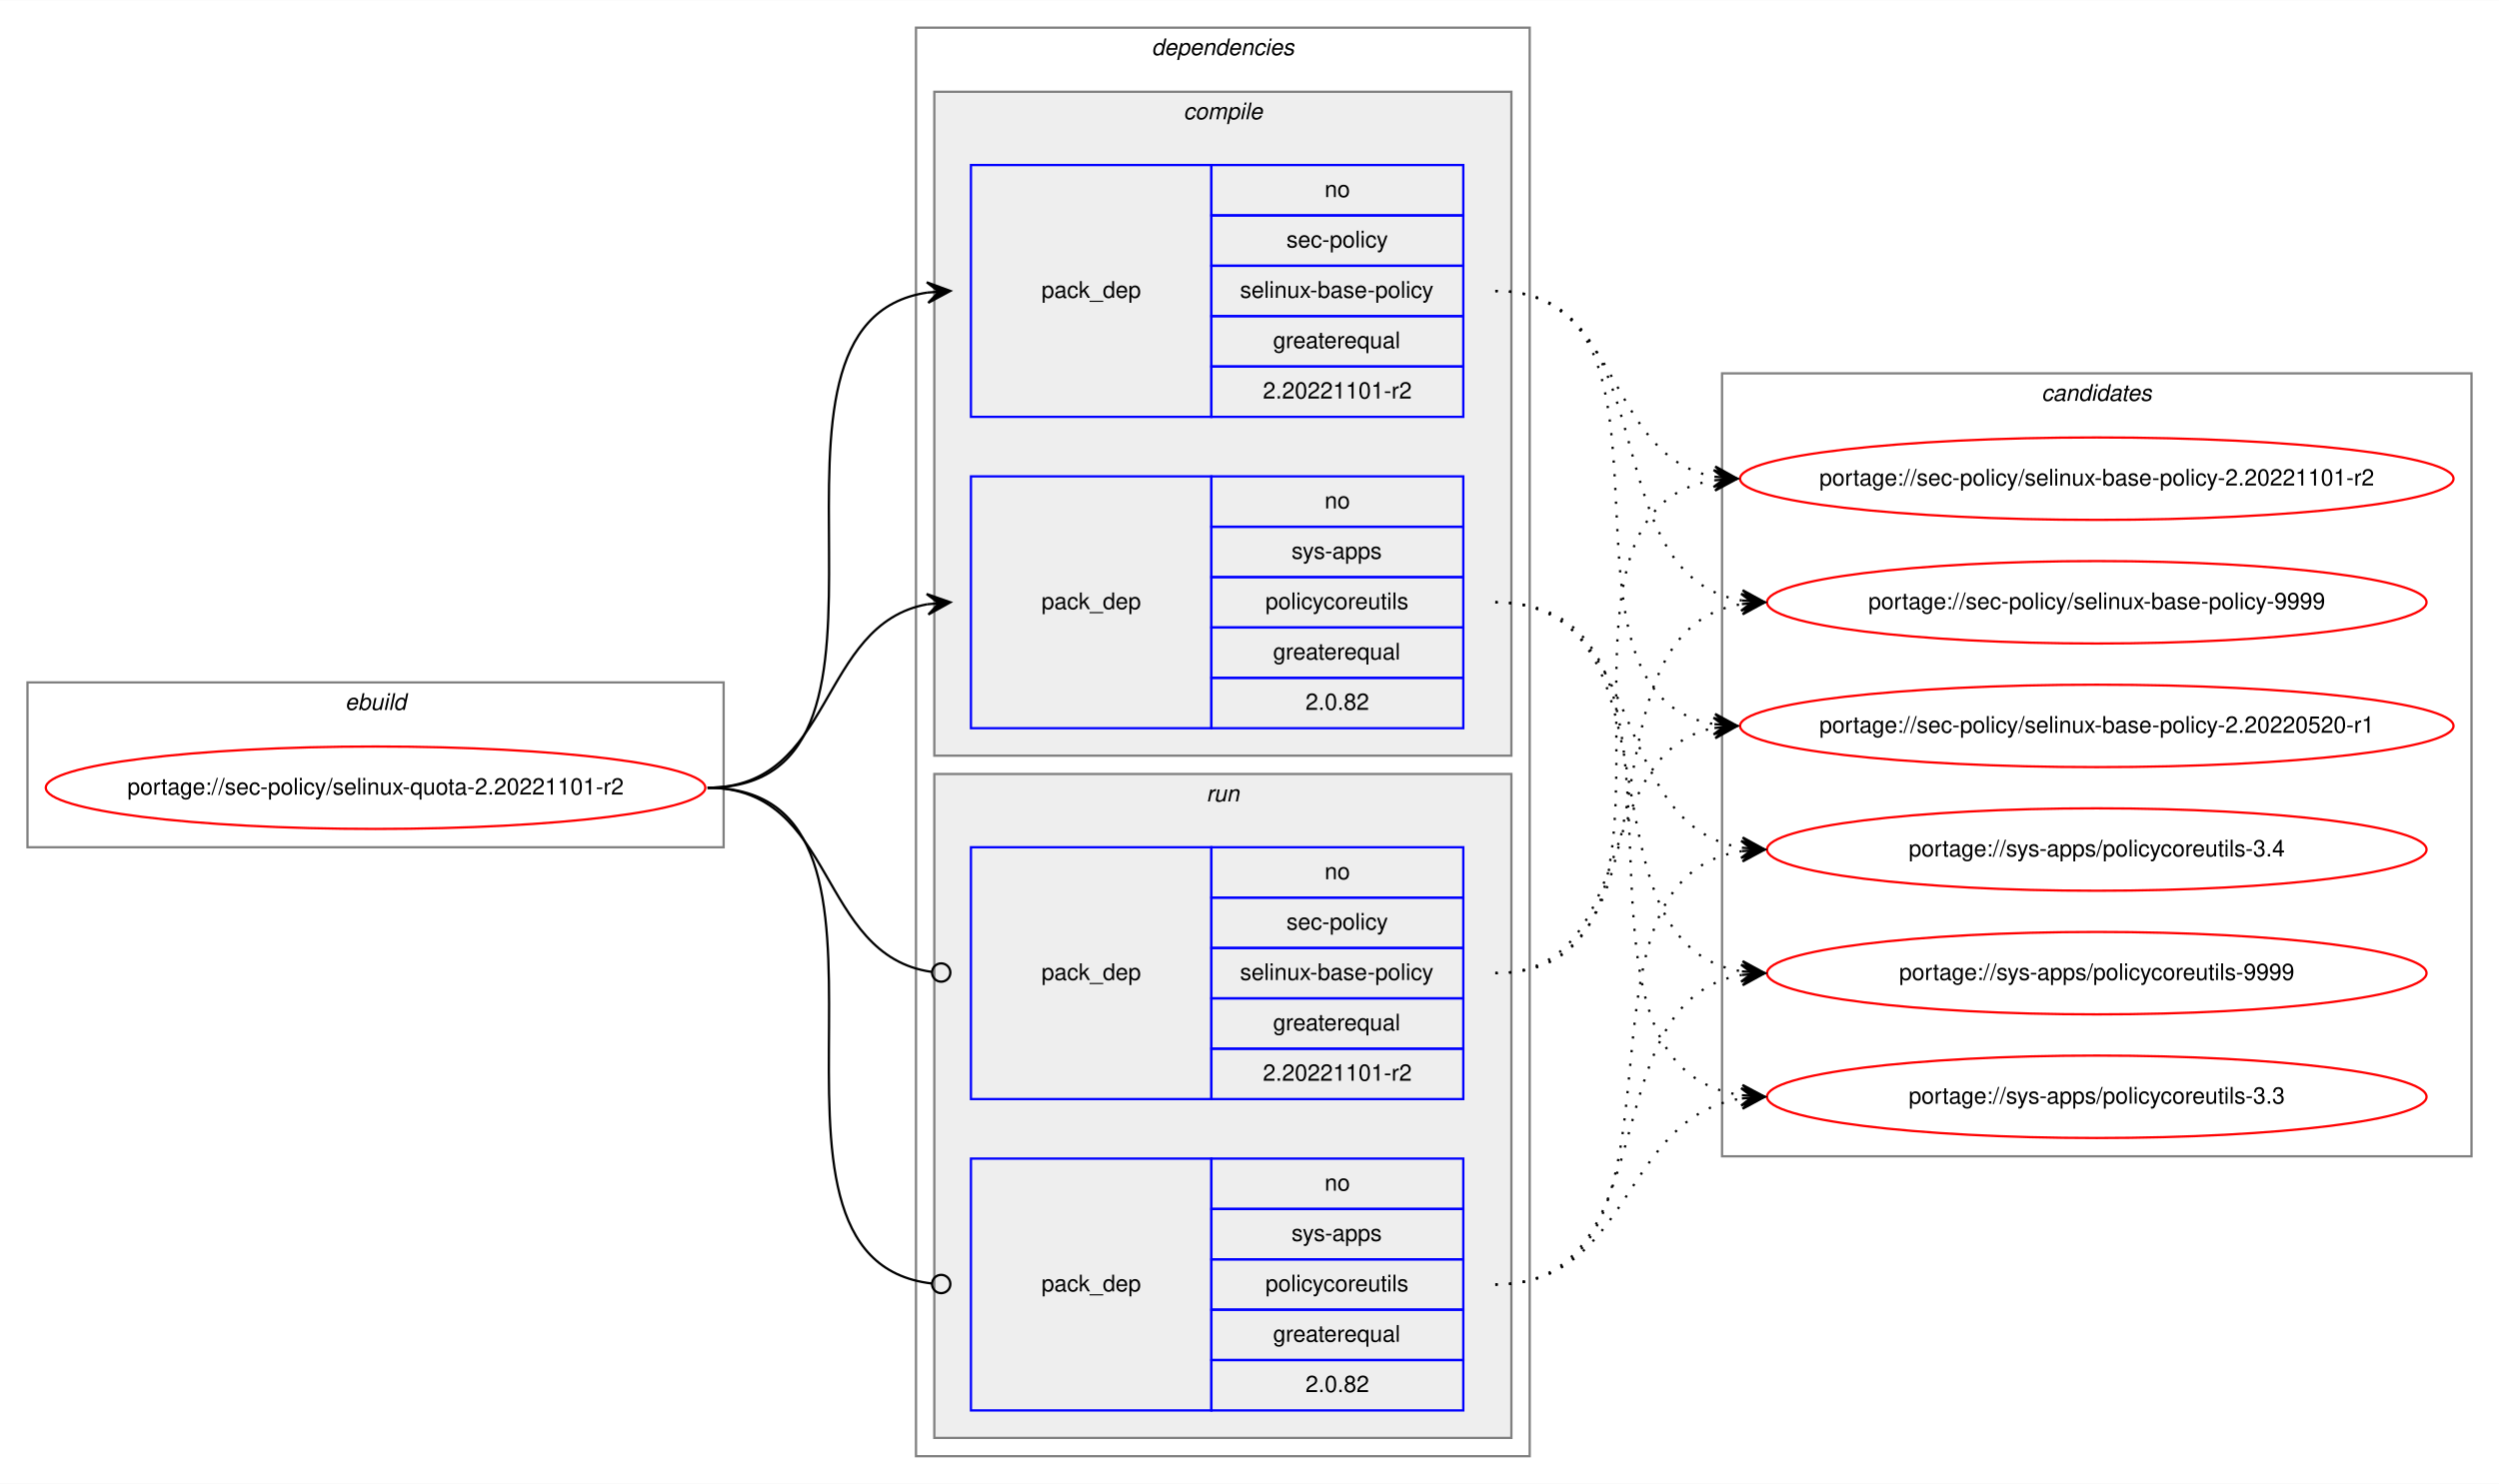
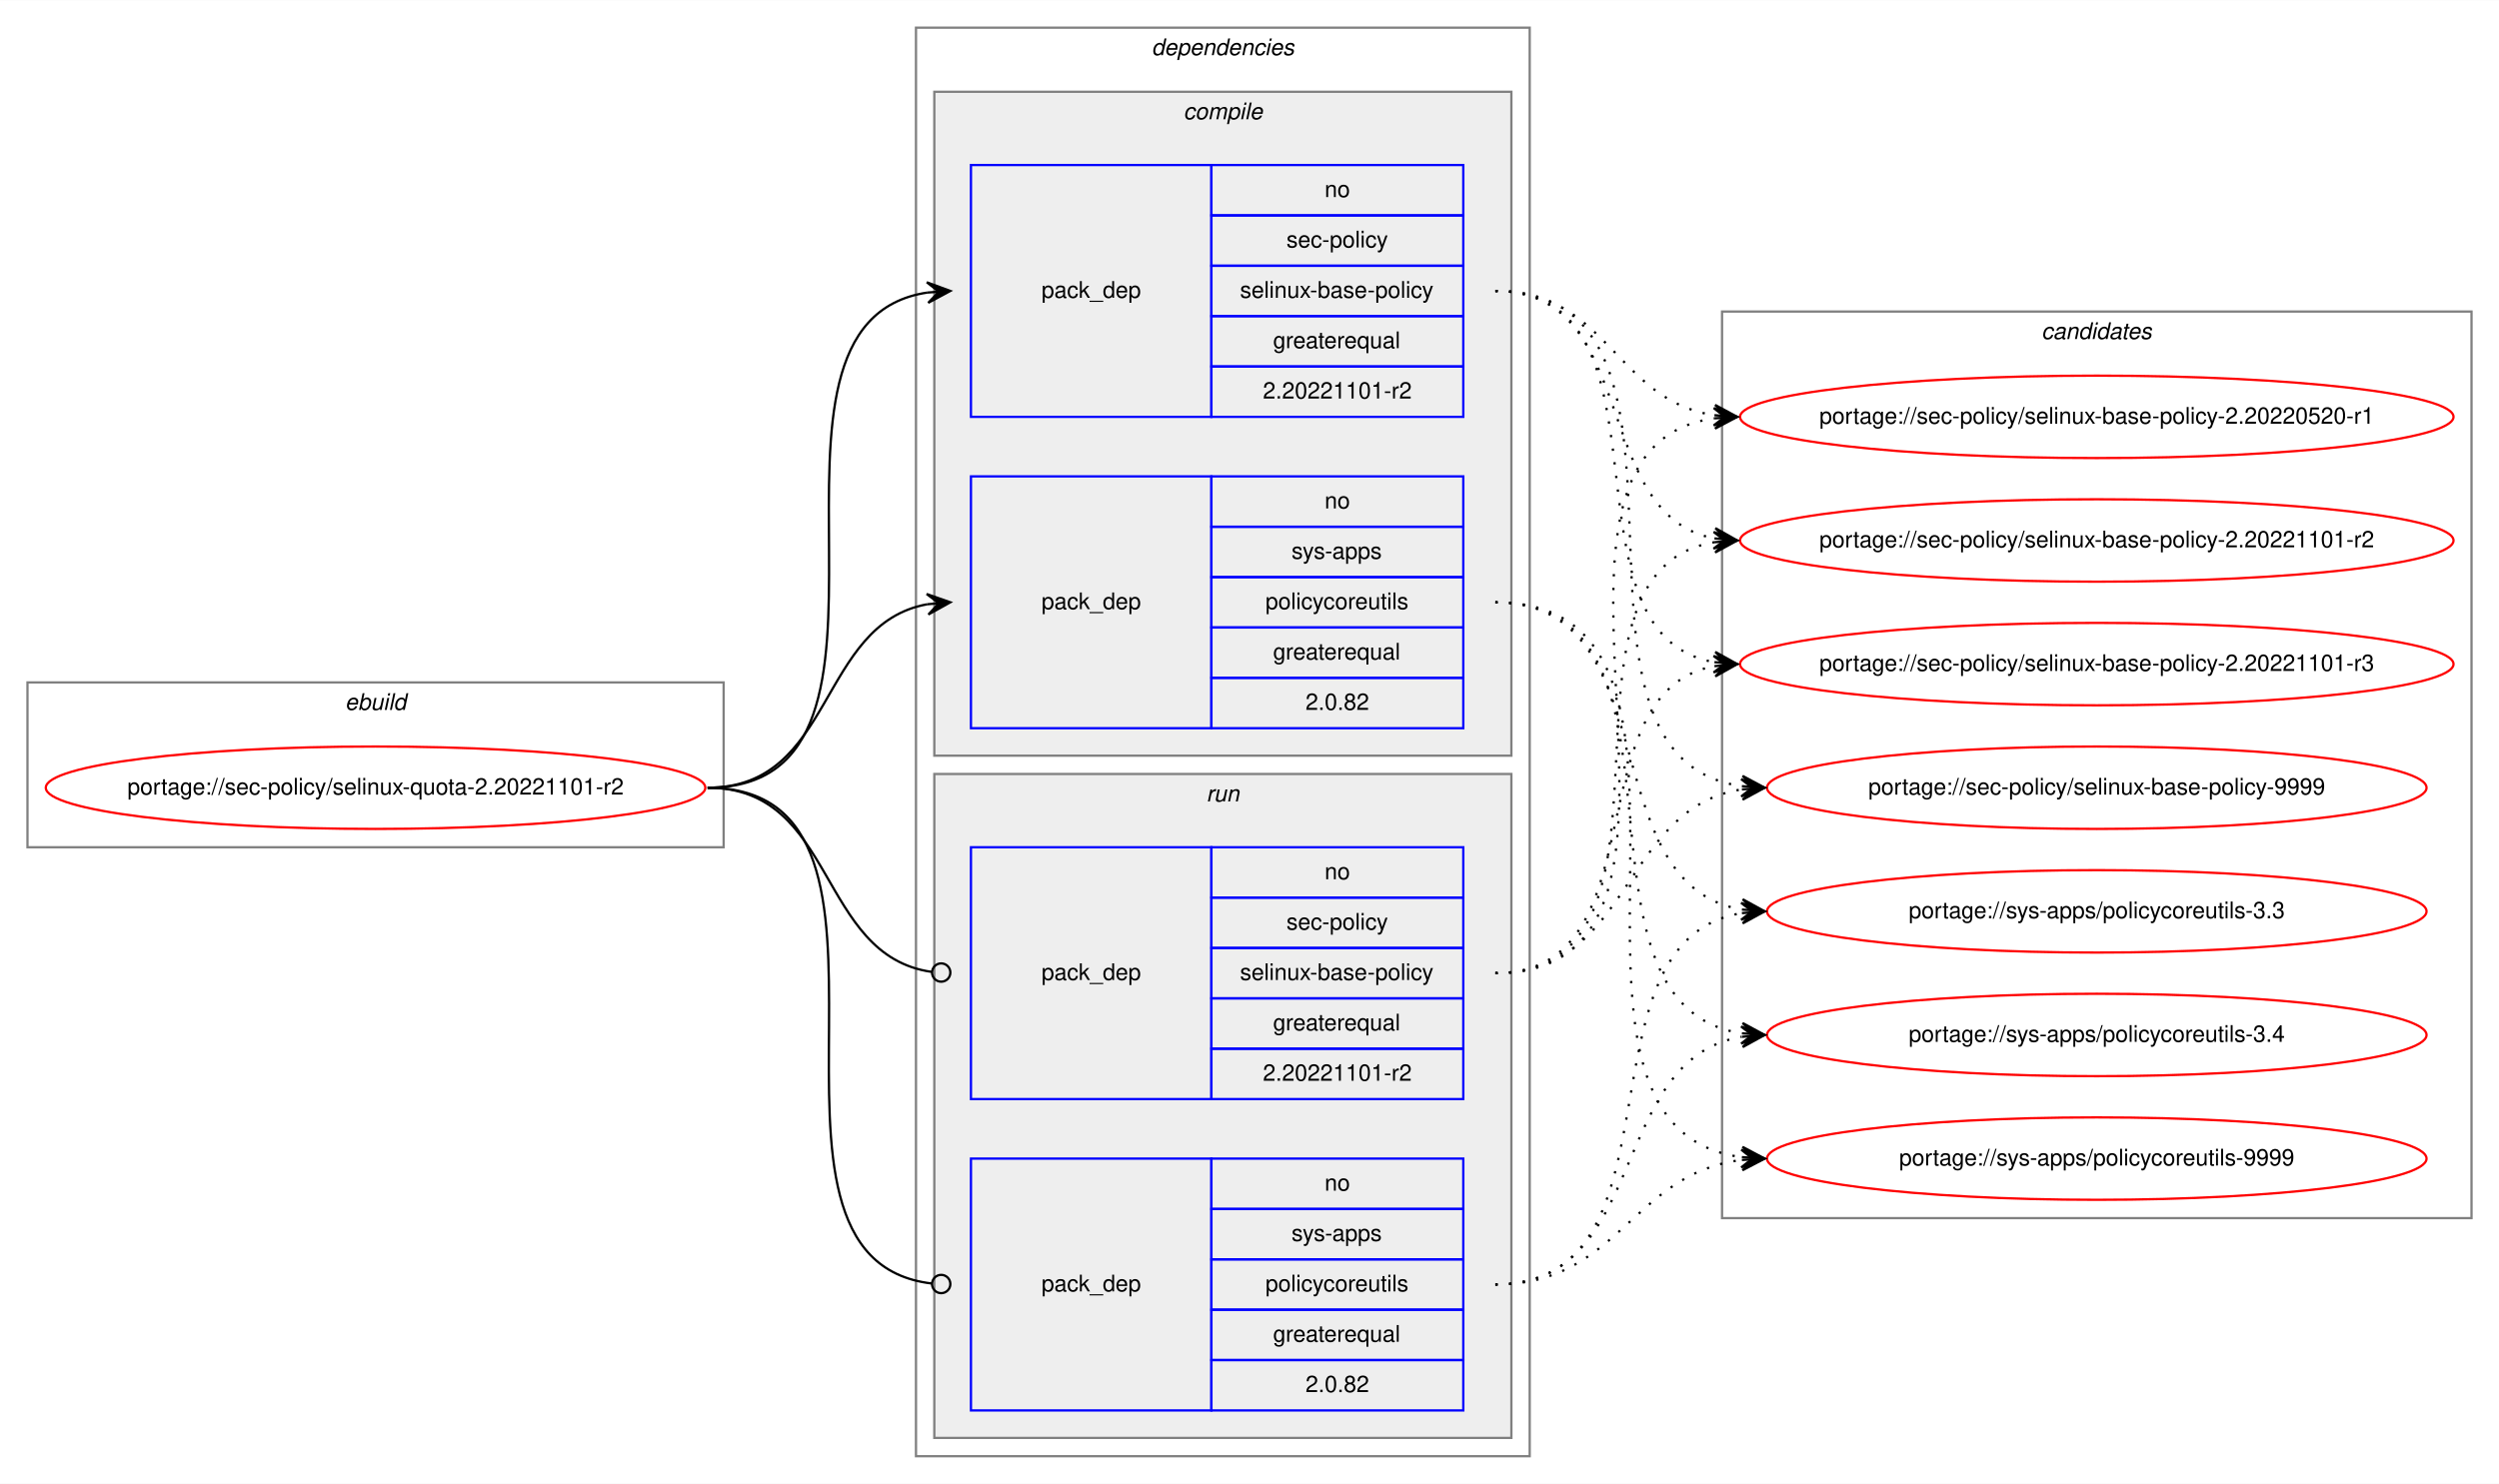
<svg xmlns="http://www.w3.org/2000/svg" xmlns:xlink="http://www.w3.org/1999/xlink" width="1091pt" height="648pt" viewBox="0.00 0.00 1091.28 648.00">
  <g id="graph0" class="graph" transform="scale(1 1) rotate(0) translate(4 644)">
    <polygon fill="white" stroke="transparent" points="-4,4 -4,-644 1087.28,-644 1087.28,4 -4,4" />
    <g id="clust1" class="cluster">
      <polygon fill="none" stroke="gray" points="8,-274 8,-346 312,-346 312,-274 8,-274" />
      <text text-anchor="start" x="146.66" y="-334" font-family="Helvetica,sans-Serif" font-style="italic" font-size="10.00">ebuild</text>
    </g>
    <g id="clust2" class="cluster">
      <polygon fill="none" stroke="gray" points="396,-8 396,-632 664,-632 664,-8 396,-8" />
      <text text-anchor="start" x="498.88" y="-620" font-family="Helvetica,sans-Serif" font-style="italic" font-size="10.00">dependencies</text>
    </g>
    <g id="clust3" class="cluster">
      <polygon fill="#eeeeee" stroke="gray" points="404,-314 404,-604 656,-604 656,-314 404,-314" />
      <text text-anchor="start" x="512.78" y="-592" font-family="Helvetica,sans-Serif" font-style="italic" font-size="10.00">compile</text>
    </g>
    <g id="clust7" class="cluster">
      <polygon fill="#eeeeee" stroke="gray" points="404,-16 404,-306 656,-306 656,-16 404,-16" />
      <text text-anchor="start" x="522.78" y="-294" font-family="Helvetica,sans-Serif" font-style="italic" font-size="10.00">run</text>
    </g>
    <g id="clust10" class="cluster">
-       <polygon fill="none" stroke="gray" points="748,-139 748,-481 1075.28,-481 1075.28,-139 748,-139" />
-       <text text-anchor="start" x="887.47" y="-469" font-family="Helvetica,sans-Serif" font-style="italic" font-size="10.00">candidates</text>
+       <polygon fill="none" stroke="gray" points="748,-112 748,-508 1075.28,-508 1075.28,-112 748,-112" />
+       <text text-anchor="start" x="887.47" y="-496" font-family="Helvetica,sans-Serif" font-style="italic" font-size="10.00">candidates</text>
    </g>
    <g id="node1" class="node">
      <g id="a_node1">
        <a xlink:href="../sec-policy/selinux-quota-2.20221101-r2.svg" xlink:title="portage://sec-policy/selinux-quota-2.20221101-r2">
          <ellipse fill="none" stroke="red" cx="160" cy="-300" rx="144" ry="18" />
          <text text-anchor="middle" x="160" y="-297" font-family="Helvetica,sans-Serif" font-size="10.00">portage://sec-policy/selinux-quota-2.20221101-r2</text>
        </a>
      </g>
    </g>
    <g id="node2" class="node">
      <polygon fill="none" stroke="blue" points="420,-462 420,-572 525,-572 525,-462 420,-462" />
      <text text-anchor="start" x="450.82" y="-514" font-family="Helvetica,sans-Serif" font-size="10.00">pack_dep</text>
      <polygon fill="none" stroke="blue" points="525,-550 525,-572 635,-572 635,-550 525,-550" />
      <text text-anchor="start" x="574.44" y="-558" font-family="Helvetica,sans-Serif" font-size="10.00">no</text>
      <polygon fill="none" stroke="blue" points="525,-528 525,-550 635,-550 635,-528 525,-528" />
      <text text-anchor="start" x="557.78" y="-536" font-family="Helvetica,sans-Serif" font-size="10.00">sec-policy</text>
      <polygon fill="none" stroke="blue" points="525,-506 525,-528 635,-528 635,-506 525,-506" />
      <text text-anchor="start" x="537.5" y="-514" font-family="Helvetica,sans-Serif" font-size="10.00">selinux-base-policy</text>
      <polygon fill="none" stroke="blue" points="525,-484 525,-506 635,-506 635,-484 525,-484" />
      <text text-anchor="start" x="551.94" y="-492" font-family="Helvetica,sans-Serif" font-size="10.00">greaterequal</text>
      <polygon fill="none" stroke="blue" points="525,-462 525,-484 635,-484 635,-462 525,-462" />
      <text text-anchor="start" x="547.49" y="-470" font-family="Helvetica,sans-Serif" font-size="10.00">2.20221101-r2</text>
    </g>
    <g id="edge1" class="edge">
      <path fill="none" stroke="black" d="M305,-300C408.77,-300 310.64,-502.83 401.01,-516.3" />
      <polygon fill="black" stroke="black" points="411,-517 400.71,-520.79 406.01,-516.65 401.02,-516.3 401.02,-516.3 401.02,-516.3 406.01,-516.65 401.34,-511.81 411,-517 411,-517" />
    </g>
    <g id="node3" class="node">
      <polygon fill="none" stroke="blue" points="420,-326 420,-436 525,-436 525,-326 420,-326" />
      <text text-anchor="start" x="450.82" y="-378" font-family="Helvetica,sans-Serif" font-size="10.00">pack_dep</text>
      <polygon fill="none" stroke="blue" points="525,-414 525,-436 635,-436 635,-414 525,-414" />
      <text text-anchor="start" x="574.44" y="-422" font-family="Helvetica,sans-Serif" font-size="10.00">no</text>
      <polygon fill="none" stroke="blue" points="525,-392 525,-414 635,-414 635,-392 525,-392" />
      <text text-anchor="start" x="560" y="-400" font-family="Helvetica,sans-Serif" font-size="10.00">sys-apps</text>
      <polygon fill="none" stroke="blue" points="525,-370 525,-392 635,-392 635,-370 525,-370" />
      <text text-anchor="start" x="548.61" y="-378" font-family="Helvetica,sans-Serif" font-size="10.00">policycoreutils</text>
      <polygon fill="none" stroke="blue" points="525,-348 525,-370 635,-370 635,-348 525,-348" />
      <text text-anchor="start" x="551.94" y="-356" font-family="Helvetica,sans-Serif" font-size="10.00">greaterequal</text>
      <polygon fill="none" stroke="blue" points="525,-326 525,-348 635,-348 635,-326 525,-326" />
      <text text-anchor="start" x="566.1" y="-334" font-family="Helvetica,sans-Serif" font-size="10.00">2.0.82</text>
    </g>
    <g id="edge2" class="edge">
      <path fill="none" stroke="black" d="M305,-300C360.7,-300 352.97,-371.49 400.99,-380.15" />
      <polygon fill="black" stroke="black" points="411,-381 400.65,-384.63 406.02,-380.57 401.04,-380.15 401.04,-380.15 401.04,-380.15 406.02,-380.57 401.42,-375.67 411,-381 411,-381" />
    </g>
    <g id="node4" class="node">
      <polygon fill="none" stroke="blue" points="420,-164 420,-274 525,-274 525,-164 420,-164" />
      <text text-anchor="start" x="450.82" y="-216" font-family="Helvetica,sans-Serif" font-size="10.00">pack_dep</text>
      <polygon fill="none" stroke="blue" points="525,-252 525,-274 635,-274 635,-252 525,-252" />
      <text text-anchor="start" x="574.44" y="-260" font-family="Helvetica,sans-Serif" font-size="10.00">no</text>
      <polygon fill="none" stroke="blue" points="525,-230 525,-252 635,-252 635,-230 525,-230" />
      <text text-anchor="start" x="557.78" y="-238" font-family="Helvetica,sans-Serif" font-size="10.00">sec-policy</text>
      <polygon fill="none" stroke="blue" points="525,-208 525,-230 635,-230 635,-208 525,-208" />
      <text text-anchor="start" x="537.5" y="-216" font-family="Helvetica,sans-Serif" font-size="10.00">selinux-base-policy</text>
      <polygon fill="none" stroke="blue" points="525,-186 525,-208 635,-208 635,-186 525,-186" />
      <text text-anchor="start" x="551.94" y="-194" font-family="Helvetica,sans-Serif" font-size="10.00">greaterequal</text>
      <polygon fill="none" stroke="blue" points="525,-164 525,-186 635,-186 635,-164 525,-164" />
      <text text-anchor="start" x="547.49" y="-172" font-family="Helvetica,sans-Serif" font-size="10.00">2.20221101-r2</text>
    </g>
    <g id="edge3" class="edge">
      <path fill="none" stroke="black" d="M305,-300C361.4,-300 352.77,-226.72 402.81,-219.56" />
      <ellipse fill="none" stroke="black" cx="407.01" cy="-219.27" rx="4" ry="4" />
    </g>
    <g id="node5" class="node">
      <polygon fill="none" stroke="blue" points="420,-28 420,-138 525,-138 525,-28 420,-28" />
      <text text-anchor="start" x="450.82" y="-80" font-family="Helvetica,sans-Serif" font-size="10.00">pack_dep</text>
      <polygon fill="none" stroke="blue" points="525,-116 525,-138 635,-138 635,-116 525,-116" />
      <text text-anchor="start" x="574.44" y="-124" font-family="Helvetica,sans-Serif" font-size="10.00">no</text>
      <polygon fill="none" stroke="blue" points="525,-94 525,-116 635,-116 635,-94 525,-94" />
      <text text-anchor="start" x="560" y="-102" font-family="Helvetica,sans-Serif" font-size="10.00">sys-apps</text>
      <polygon fill="none" stroke="blue" points="525,-72 525,-94 635,-94 635,-72 525,-72" />
      <text text-anchor="start" x="548.61" y="-80" font-family="Helvetica,sans-Serif" font-size="10.00">policycoreutils</text>
      <polygon fill="none" stroke="blue" points="525,-50 525,-72 635,-72 635,-50 525,-50" />
      <text text-anchor="start" x="551.94" y="-58" font-family="Helvetica,sans-Serif" font-size="10.00">greaterequal</text>
      <polygon fill="none" stroke="blue" points="525,-28 525,-50 635,-50 635,-28 525,-28" />
      <text text-anchor="start" x="566.1" y="-36" font-family="Helvetica,sans-Serif" font-size="10.00">2.0.82</text>
    </g>
    <g id="edge4" class="edge">
      <path fill="none" stroke="black" d="M305,-300C409.51,-300 309.24,-94.29 402.95,-83.44" />
      <ellipse fill="none" stroke="black" cx="407.01" cy="-83.22" rx="4" ry="4" />
    </g>
    <g id="node6" class="node">
      <g id="a_node6">
        <a xlink:href="../sec-policy/selinux-base-policy-2.20220520-r1.svg" xlink:title="portage://sec-policy/selinux-base-policy-2.20220520-r1">
-           <ellipse fill="none" stroke="red" cx="911.64" cy="-327" rx="155.78" ry="18" />
-           <text text-anchor="middle" x="911.64" y="-324" font-family="Helvetica,sans-Serif" font-size="10.00">portage://sec-policy/selinux-base-policy-2.20220520-r1</text>
+           <ellipse fill="none" stroke="red" cx="911.64" cy="-462" rx="155.78" ry="18" />
+           <text text-anchor="middle" x="911.64" y="-459" font-family="Helvetica,sans-Serif" font-size="10.00">portage://sec-policy/selinux-base-policy-2.20220520-r1</text>
        </a>
      </g>
    </g>
    <g id="edge5" class="edge">
-       <path fill="none" stroke="black" stroke-dasharray="1,5" d="M649,-517C742.03,-517 664.27,-340.84 744.63,-327.77" />
-       <polygon fill="black" stroke="black" points="754.64,-327 745.01,-332.25 749.66,-327.38 744.67,-327.76 744.67,-327.76 744.67,-327.76 749.66,-327.38 744.33,-323.28 754.64,-327 754.64,-327" />
+       <path fill="none" stroke="black" stroke-dasharray="1,5" d="M649,-517C698.32,-517 701.49,-469.26 744.5,-462.74" />
+       <polygon fill="black" stroke="black" points="754.64,-462 744.99,-467.21 749.65,-462.36 744.67,-462.72 744.67,-462.72 744.67,-462.72 749.65,-462.36 744.34,-458.24 754.64,-462 754.64,-462" />
    </g>
    <g id="node7" class="node">
      <g id="a_node7">
        <a xlink:href="../sec-policy/selinux-base-policy-2.20221101-r2.svg" xlink:title="portage://sec-policy/selinux-base-policy-2.20221101-r2">
-           <ellipse fill="none" stroke="red" cx="911.64" cy="-435" rx="155.78" ry="18" />
-           <text text-anchor="middle" x="911.64" y="-432" font-family="Helvetica,sans-Serif" font-size="10.00">portage://sec-policy/selinux-base-policy-2.20221101-r2</text>
+           <ellipse fill="none" stroke="red" cx="911.64" cy="-408" rx="155.78" ry="18" />
+           <text text-anchor="middle" x="911.64" y="-405" font-family="Helvetica,sans-Serif" font-size="10.00">portage://sec-policy/selinux-base-policy-2.20221101-r2</text>
        </a>
      </g>
    </g>
    <g id="edge6" class="edge">
-       <path fill="none" stroke="black" stroke-dasharray="1,5" d="M649,-517C704.84,-517 696.54,-444.63 744.61,-435.87" />
-       <polygon fill="black" stroke="black" points="754.64,-435 745.07,-440.34 749.66,-435.43 744.68,-435.86 744.68,-435.86 744.68,-435.86 749.66,-435.43 744.29,-431.38 754.64,-435 754.64,-435" />
+       <path fill="none" stroke="black" stroke-dasharray="1,5" d="M649,-517C712.77,-517 690.09,-419.6 744.41,-408.94" />
+       <polygon fill="black" stroke="black" points="754.64,-408 745.1,-413.4 749.66,-408.46 744.68,-408.92 744.68,-408.92 744.68,-408.92 749.66,-408.46 744.27,-404.44 754.64,-408 754.64,-408" />
    </g>
    <g id="node8" class="node">
      <g id="a_node8">
-         <a xlink:href="../sec-policy/selinux-base-policy-9999.svg" xlink:title="portage://sec-policy/selinux-base-policy-9999">
-           <ellipse fill="none" stroke="red" cx="911.64" cy="-381" rx="144" ry="18" />
-           <text text-anchor="middle" x="911.64" y="-378" font-family="Helvetica,sans-Serif" font-size="10.00">portage://sec-policy/selinux-base-policy-9999</text>
+         <a xlink:href="../sec-policy/selinux-base-policy-2.20221101-r3.svg" xlink:title="portage://sec-policy/selinux-base-policy-2.20221101-r3">
+           <ellipse fill="none" stroke="red" cx="911.64" cy="-354" rx="155.78" ry="18" />
+           <text text-anchor="middle" x="911.64" y="-351" font-family="Helvetica,sans-Serif" font-size="10.00">portage://sec-policy/selinux-base-policy-2.20221101-r3</text>
        </a>
      </g>
    </g>
    <g id="edge7" class="edge">
-       <path fill="none" stroke="black" stroke-dasharray="1,5" d="M649,-517C725.33,-517 690.27,-392.94 756.59,-381.8" />
-       <polygon fill="black" stroke="black" points="766.64,-381 757.03,-386.28 761.66,-381.4 756.67,-381.79 756.67,-381.79 756.67,-381.79 761.66,-381.4 756.32,-377.31 766.64,-381 766.64,-381" />
+       <path fill="none" stroke="black" stroke-dasharray="1,5" d="M649,-517C731.62,-517 673.79,-367.71 744.34,-354.88" />
+       <polygon fill="black" stroke="black" points="754.64,-354 745.06,-359.33 749.66,-354.42 744.68,-354.85 744.68,-354.85 744.68,-354.85 749.66,-354.42 744.3,-350.36 754.64,-354 754.64,-354" />
    </g>
    <g id="node9" class="node">
      <g id="a_node9">
-         <a xlink:href="../sys-apps/policycoreutils-3.3.svg" xlink:title="portage://sys-apps/policycoreutils-3.3">
-           <ellipse fill="none" stroke="red" cx="911.64" cy="-165" rx="144" ry="18" />
-           <text text-anchor="middle" x="911.64" y="-162" font-family="Helvetica,sans-Serif" font-size="10.00">portage://sys-apps/policycoreutils-3.3</text>
+         <a xlink:href="../sec-policy/selinux-base-policy-9999.svg" xlink:title="portage://sec-policy/selinux-base-policy-9999">
+           <ellipse fill="none" stroke="red" cx="911.64" cy="-300" rx="144" ry="18" />
+           <text text-anchor="middle" x="911.64" y="-297" font-family="Helvetica,sans-Serif" font-size="10.00">portage://sec-policy/selinux-base-policy-9999</text>
        </a>
      </g>
    </g>
    <g id="edge8" class="edge">
-       <path fill="none" stroke="black" stroke-dasharray="1,5" d="M649,-381C754.69,-381 663.8,-179.11 756.43,-165.7" />
-       <polygon fill="black" stroke="black" points="766.64,-165 756.97,-170.17 761.65,-165.34 756.66,-165.68 756.66,-165.68 756.66,-165.68 761.65,-165.34 756.36,-161.19 766.64,-165 766.64,-165" />
+       <path fill="none" stroke="black" stroke-dasharray="1,5" d="M649,-517C755.06,-517 663.46,-314.17 756.4,-300.7" />
+       <polygon fill="black" stroke="black" points="766.64,-300 756.97,-305.17 761.65,-300.34 756.66,-300.68 756.66,-300.68 756.66,-300.68 761.65,-300.34 756.36,-296.19 766.64,-300 766.64,-300" />
    </g>
    <g id="node10" class="node">
      <g id="a_node10">
-         <a xlink:href="../sys-apps/policycoreutils-3.4.svg" xlink:title="portage://sys-apps/policycoreutils-3.4">
-           <ellipse fill="none" stroke="red" cx="911.64" cy="-273" rx="144" ry="18" />
-           <text text-anchor="middle" x="911.64" y="-270" font-family="Helvetica,sans-Serif" font-size="10.00">portage://sys-apps/policycoreutils-3.4</text>
+         <a xlink:href="../sys-apps/policycoreutils-3.3.svg" xlink:title="portage://sys-apps/policycoreutils-3.3">
+           <ellipse fill="none" stroke="red" cx="911.64" cy="-246" rx="144" ry="18" />
+           <text text-anchor="middle" x="911.64" y="-243" font-family="Helvetica,sans-Serif" font-size="10.00">portage://sys-apps/policycoreutils-3.3</text>
        </a>
      </g>
    </g>
    <g id="edge9" class="edge">
-       <path fill="none" stroke="black" stroke-dasharray="1,5" d="M649,-381C716.37,-381 697.89,-283.69 756.54,-273.81" />
-       <polygon fill="black" stroke="black" points="766.64,-273 757.03,-278.28 761.66,-273.4 756.67,-273.8 756.67,-273.8 756.67,-273.8 761.66,-273.4 756.31,-269.31 766.64,-273 766.64,-273" />
+       <path fill="none" stroke="black" stroke-dasharray="1,5" d="M649,-381C725.01,-381 690.54,-257.86 756.63,-246.79" />
+       <polygon fill="black" stroke="black" points="766.64,-246 757.03,-251.28 761.66,-246.39 756.67,-246.79 756.67,-246.79 756.67,-246.79 761.66,-246.39 756.32,-242.3 766.64,-246 766.64,-246" />
    </g>
    <g id="node11" class="node">
      <g id="a_node11">
+         <a xlink:href="../sys-apps/policycoreutils-3.4.svg" xlink:title="portage://sys-apps/policycoreutils-3.4">
+           <ellipse fill="none" stroke="red" cx="911.64" cy="-192" rx="144" ry="18" />
+           <text text-anchor="middle" x="911.64" y="-189" font-family="Helvetica,sans-Serif" font-size="10.00">portage://sys-apps/policycoreutils-3.4</text>
+         </a>
+       </g>
+     </g>
+     <g id="edge10" class="edge">
+       <path fill="none" stroke="black" stroke-dasharray="1,5" d="M649,-381C744.37,-381 673.26,-205.41 756.6,-192.72" />
+       <polygon fill="black" stroke="black" points="766.64,-192 756.99,-197.21 761.65,-192.36 756.67,-192.72 756.67,-192.72 756.67,-192.72 761.65,-192.36 756.34,-188.23 766.64,-192 766.64,-192" />
+     </g>
+     <g id="node12" class="node">
+       <g id="a_node12">
        <a xlink:href="../sys-apps/policycoreutils-9999.svg" xlink:title="portage://sys-apps/policycoreutils-9999">
-           <ellipse fill="none" stroke="red" cx="911.64" cy="-219" rx="144" ry="18" />
-           <text text-anchor="middle" x="911.64" y="-216" font-family="Helvetica,sans-Serif" font-size="10.00">portage://sys-apps/policycoreutils-9999</text>
-         </a>
-       </g>
-     </g>
-     <g id="edge10" class="edge">
-       <path fill="none" stroke="black" stroke-dasharray="1,5" d="M649,-381C734.33,-381 682.36,-232.02 756.43,-219.8" />
-       <polygon fill="black" stroke="black" points="766.64,-219 757.02,-224.26 761.66,-219.39 756.67,-219.78 756.67,-219.78 756.67,-219.78 761.66,-219.39 756.32,-215.29 766.64,-219 766.64,-219" />
+           <ellipse fill="none" stroke="red" cx="911.64" cy="-138" rx="144" ry="18" />
+           <text text-anchor="middle" x="911.64" y="-135" font-family="Helvetica,sans-Serif" font-size="10.00">portage://sys-apps/policycoreutils-9999</text>
+         </a>
+       </g>
    </g>
    <g id="edge11" class="edge">
-       <path fill="none" stroke="black" stroke-dasharray="1,5" d="M649,-219C712.47,-219 690.34,-315.51 744.45,-326.07" />
-       <polygon fill="black" stroke="black" points="754.64,-327 744.27,-330.57 749.66,-326.54 744.68,-326.09 744.68,-326.09 744.68,-326.09 749.66,-326.54 745.09,-321.61 754.64,-327 754.64,-327" />
+       <path fill="none" stroke="black" stroke-dasharray="1,5" d="M649,-381C765.36,-381 653.84,-152.49 756.4,-138.65" />
+       <polygon fill="black" stroke="black" points="766.64,-138 756.95,-143.13 761.65,-138.32 756.66,-138.64 756.66,-138.64 756.66,-138.64 761.65,-138.32 756.37,-134.15 766.64,-138 766.64,-138" />
    </g>
    <g id="edge12" class="edge">
-       <path fill="none" stroke="black" stroke-dasharray="1,5" d="M649,-219C752.21,-219 654.91,-420.49 744.42,-434.26" />
-       <polygon fill="black" stroke="black" points="754.64,-435 744.34,-438.77 749.65,-434.64 744.67,-434.28 744.67,-434.28 744.67,-434.28 749.65,-434.64 744.99,-429.79 754.64,-435 754.64,-435" />
+       <path fill="none" stroke="black" stroke-dasharray="1,5" d="M649,-219C763.2,-219 644.51,-447.51 744.61,-461.35" />
+       <polygon fill="black" stroke="black" points="754.64,-462 744.37,-465.84 749.65,-461.67 744.66,-461.35 744.66,-461.35 744.66,-461.35 749.65,-461.67 744.96,-456.86 754.64,-462 754.64,-462" />
    </g>
    <g id="edge13" class="edge">
-       <path fill="none" stroke="black" stroke-dasharray="1,5" d="M649,-219C734.33,-219 682.36,-367.98 756.43,-380.2" />
-       <polygon fill="black" stroke="black" points="766.64,-381 756.32,-384.71 761.66,-380.61 756.67,-380.22 756.67,-380.22 756.67,-380.22 761.66,-380.61 757.02,-375.74 766.64,-381 766.64,-381" />
+       <path fill="none" stroke="black" stroke-dasharray="1,5" d="M649,-219C741.66,-219 664.6,-394.23 744.67,-407.24" />
+       <polygon fill="black" stroke="black" points="754.64,-408 744.33,-411.73 749.66,-407.62 744.67,-407.24 744.67,-407.24 744.67,-407.24 749.66,-407.62 745.01,-402.75 754.64,-408 754.64,-408" />
    </g>
    <g id="edge14" class="edge">
-       <path fill="none" stroke="black" stroke-dasharray="1,5" d="M649,-83C709.12,-83 703.79,-155.97 756.49,-164.24" />
-       <polygon fill="black" stroke="black" points="766.64,-165 756.33,-168.74 761.66,-164.63 756.67,-164.25 756.67,-164.25 756.67,-164.25 761.66,-164.63 757,-159.77 766.64,-165 766.64,-165" />
+       <path fill="none" stroke="black" stroke-dasharray="1,5" d="M649,-219C721.47,-219 682.72,-341.14 744.33,-353.07" />
+       <polygon fill="black" stroke="black" points="754.64,-354 744.28,-357.58 749.66,-353.55 744.68,-353.1 744.68,-353.1 744.68,-353.1 749.66,-353.55 745.09,-348.62 754.64,-354 754.64,-354" />
    </g>
    <g id="edge15" class="edge">
-       <path fill="none" stroke="black" stroke-dasharray="1,5" d="M649,-83C744.73,-83 672.94,-259.52 756.56,-272.27" />
-       <polygon fill="black" stroke="black" points="766.64,-273 756.34,-276.77 761.65,-272.64 756.67,-272.28 756.67,-272.28 756.67,-272.28 761.65,-272.64 756.99,-267.79 766.64,-273 766.64,-273" />
+       <path fill="none" stroke="black" stroke-dasharray="1,5" d="M649,-219C708.88,-219 703.98,-291.08 756.53,-299.25" />
+       <polygon fill="black" stroke="black" points="766.64,-300 756.34,-303.75 761.65,-299.63 756.67,-299.26 756.67,-299.26 756.67,-299.26 761.65,-299.63 757,-294.77 766.64,-300 766.64,-300" />
    </g>
    <g id="edge16" class="edge">
-       <path fill="none" stroke="black" stroke-dasharray="1,5" d="M649,-83C725.33,-83 690.27,-207.06 756.59,-218.2" />
-       <polygon fill="black" stroke="black" points="766.64,-219 756.32,-222.69 761.66,-218.6 756.67,-218.21 756.67,-218.21 756.67,-218.21 761.66,-218.6 757.03,-213.72 766.64,-219 766.64,-219" />
+       <path fill="none" stroke="black" stroke-dasharray="1,5" d="M649,-83C734.68,-83 682.05,-232.9 756.39,-245.2" />
+       <polygon fill="black" stroke="black" points="766.64,-246 756.32,-249.71 761.66,-245.61 756.67,-245.22 756.67,-245.22 756.67,-245.22 761.66,-245.61 757.02,-240.74 766.64,-246 766.64,-246" />
+     </g>
+     <g id="edge17" class="edge">
+       <path fill="none" stroke="black" stroke-dasharray="1,5" d="M649,-83C716.66,-83 697.65,-181.21 756.5,-191.19" />
+       <polygon fill="black" stroke="black" points="766.64,-192 756.31,-195.68 761.66,-191.6 756.67,-191.2 756.67,-191.2 756.67,-191.2 761.66,-191.6 757.03,-186.71 766.64,-192 766.64,-192" />
+     </g>
+     <g id="edge18" class="edge">
+       <path fill="none" stroke="black" stroke-dasharray="1,5" d="M649,-83C703.11,-83 708.43,-131.34 756.44,-137.38" />
+       <polygon fill="black" stroke="black" points="766.64,-138 756.39,-141.89 761.65,-137.7 756.66,-137.4 756.66,-137.4 756.66,-137.4 761.65,-137.7 756.93,-132.9 766.64,-138 766.64,-138" />
    </g>
  </g>
</svg>
